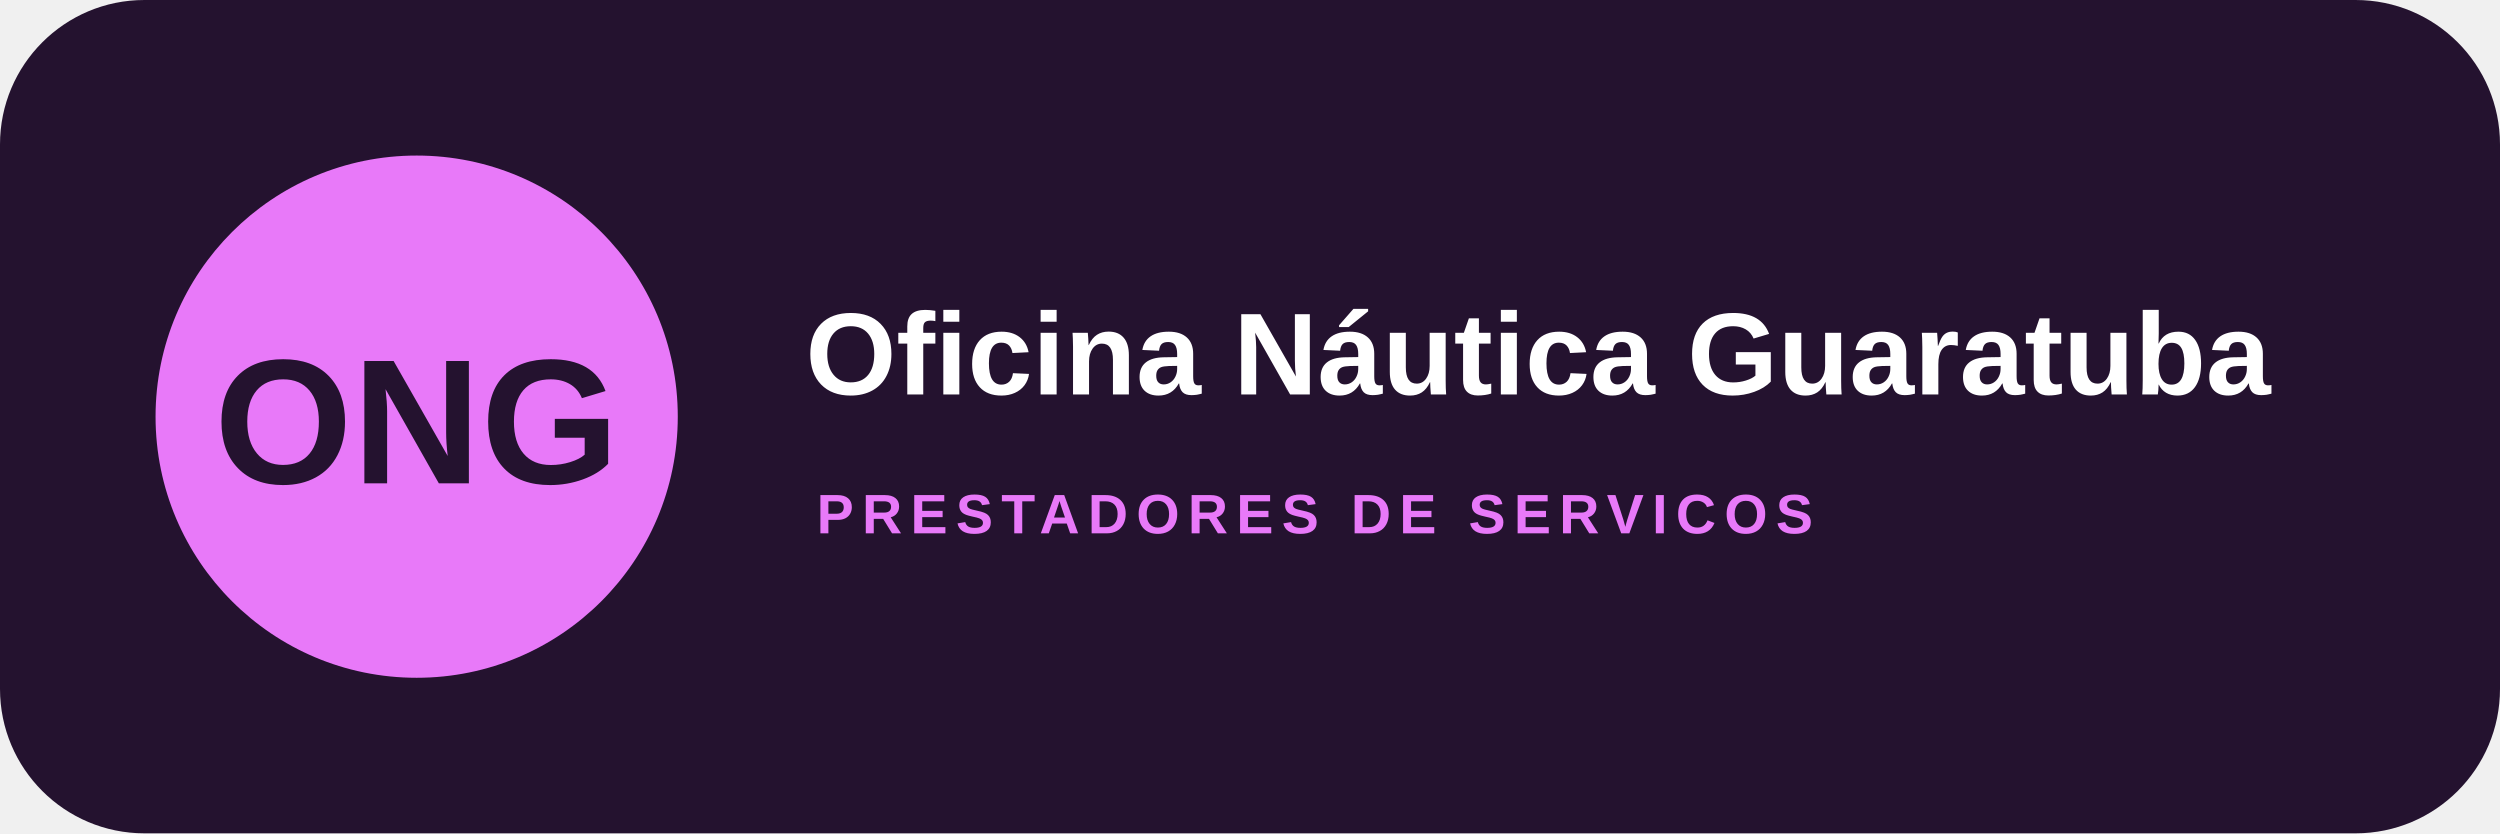
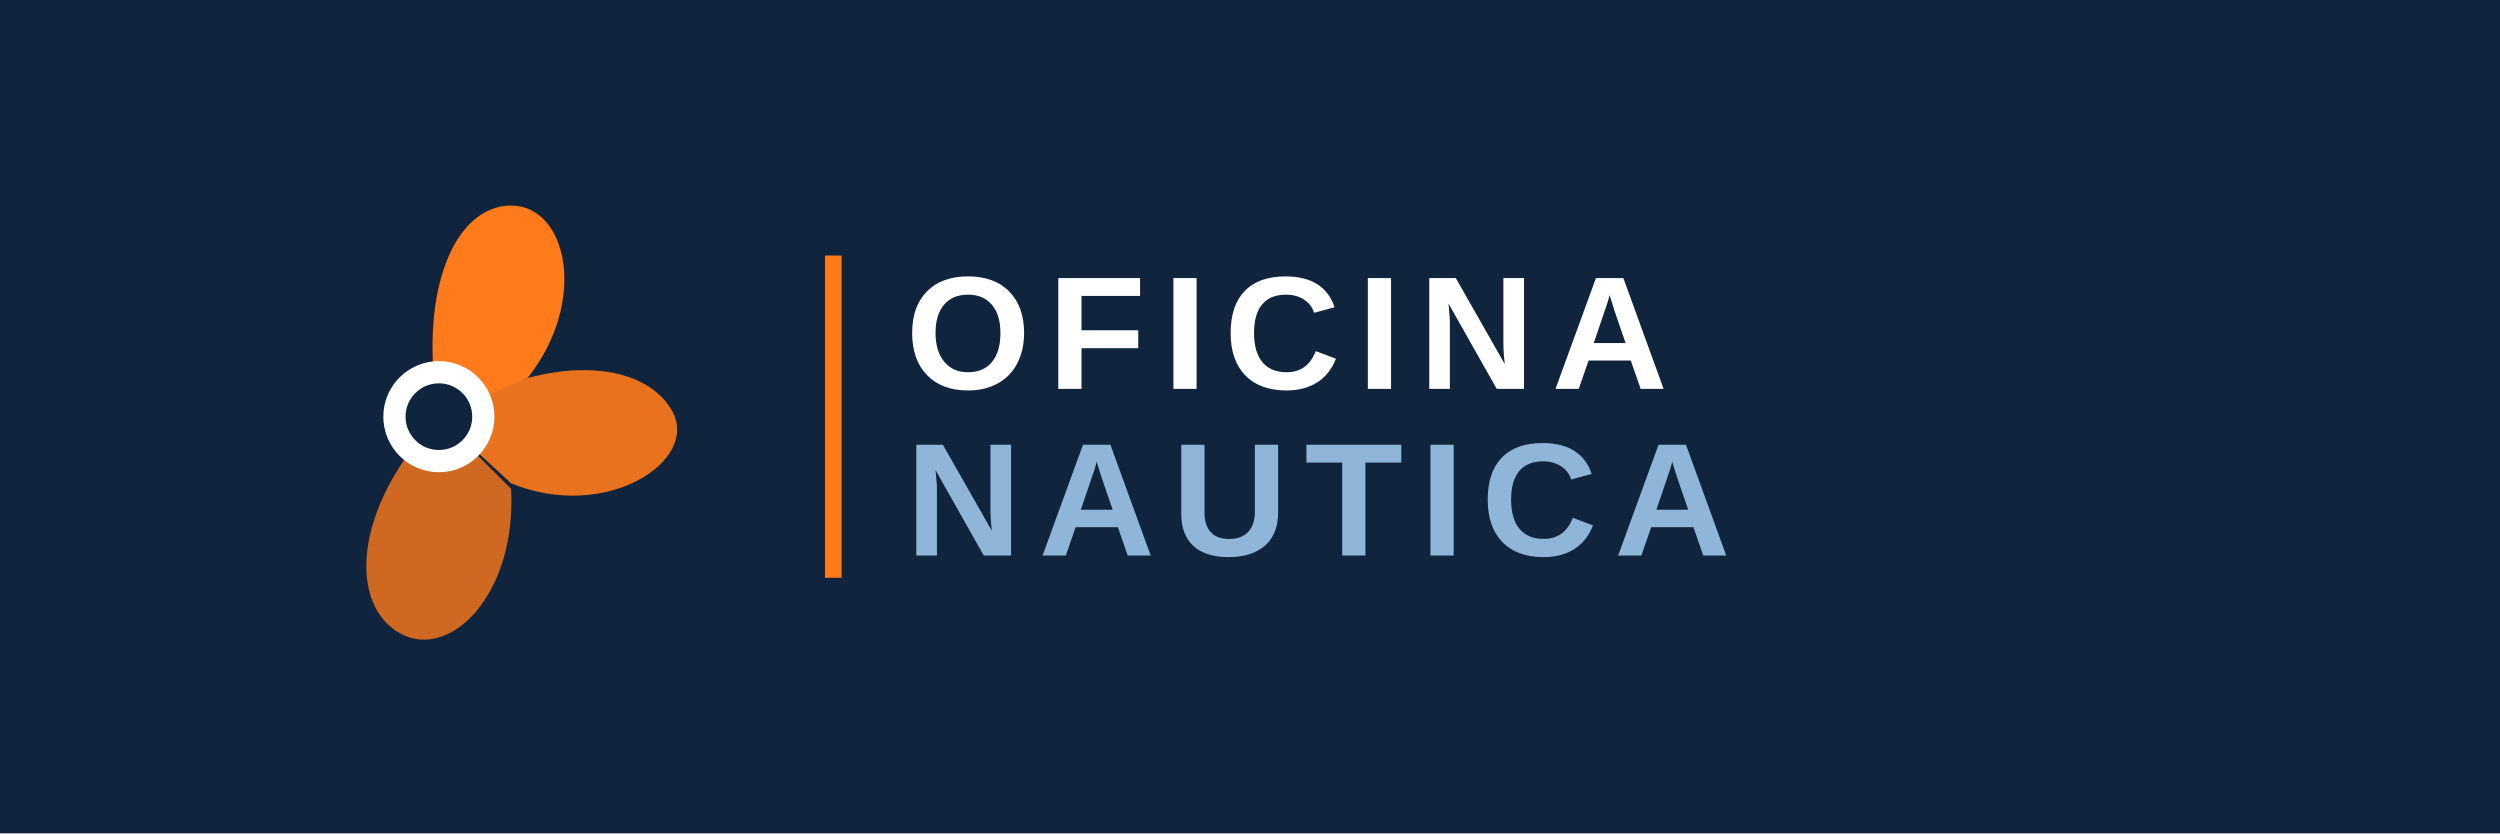
- <svg xmlns="http://www.w3.org/2000/svg" width="900" height="300" viewBox="0 0 900 300">
-   <rect width="900" height="300" rx="52" fill="#24122f" />
-   <circle cx="150" cy="150" r="94" fill="#e879f9" />
-   <text x="150" y="174" text-anchor="middle" font-family="Arial,sans-serif" font-size="64" font-weight="900" fill="#24122f">ONG</text>
-   <text x="290" y="142" font-family="Arial,sans-serif" font-size="42" font-weight="800" fill="#fff">Oficina Náutica Guaratuba</text>
-   <text x="294" y="192" font-family="Arial,sans-serif" font-size="20" font-weight="700" letter-spacing="3" fill="#e879f9">PRESTADORES DE SERVICOS</text>
+ <svg xmlns="http://www.w3.org/2000/svg" width="900" height="300" viewBox="0 0 900 300" role="img" aria-label="Oficina Nautica Guaratuba">
+   <rect width="900" height="300" fill="#10243d" />
+   <g transform="translate(158,150)">
+     <path d="M0 0c-8-46 6-76 26-76s28 34 6 62z" fill="#ff7a1a" />
+     <path d="M0 0c40-24 74-20 84-2s-24 40-58 26z" fill="#ff7a1a" opacity=".9" />
+     <path d="M0 0c-32 34-32 68-14 78s42-14 40-52z" fill="#ff7a1a" opacity=".8" />
+     <circle cx="0" cy="0" r="16" fill="#10243d" stroke="#ffffff" stroke-width="8" />
+   </g>
+   <path d="M300 92v116" stroke="#ff7a1a" stroke-width="6" />
+   <text x="326" y="140" font-family="Arial Narrow,Arial,sans-serif" font-size="58" font-weight="700" letter-spacing="6" fill="#ffffff">OFICINA</text>
+   <text x="326" y="200" font-family="Arial Narrow,Arial,sans-serif" font-size="58" font-weight="700" letter-spacing="6" fill="#8fb6d8">NAUTICA</text>
</svg>
